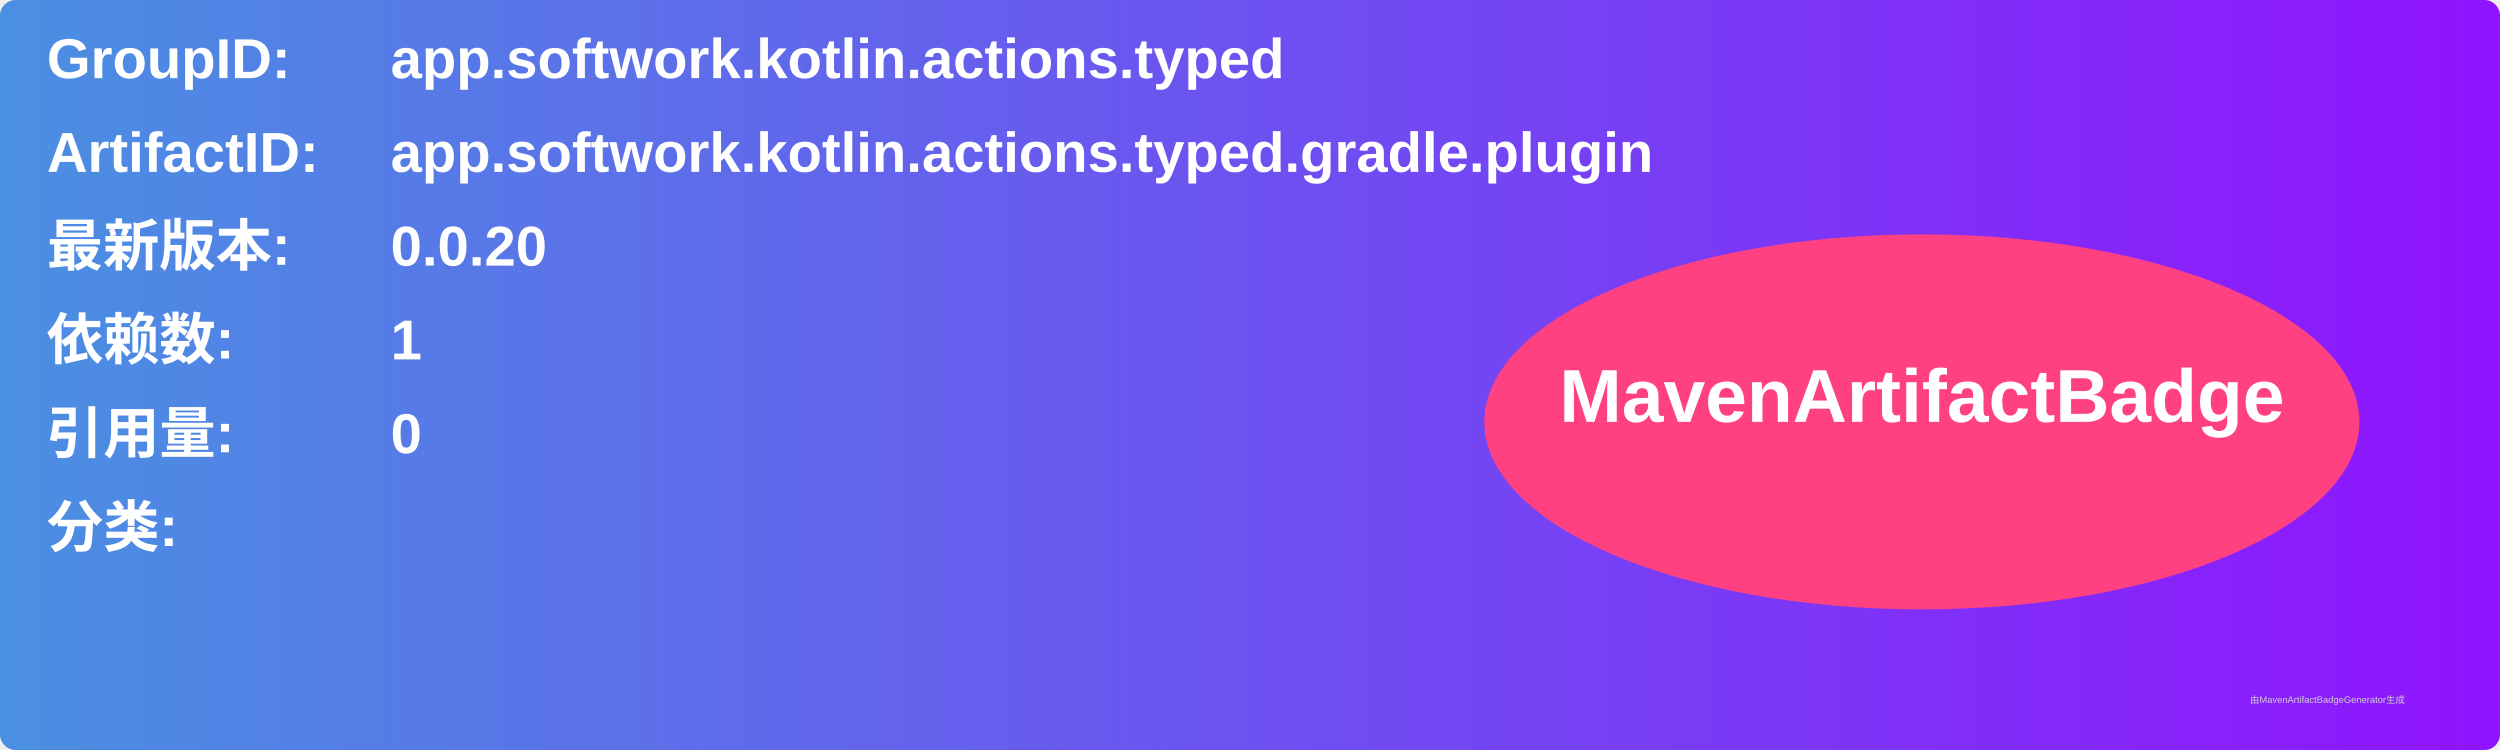
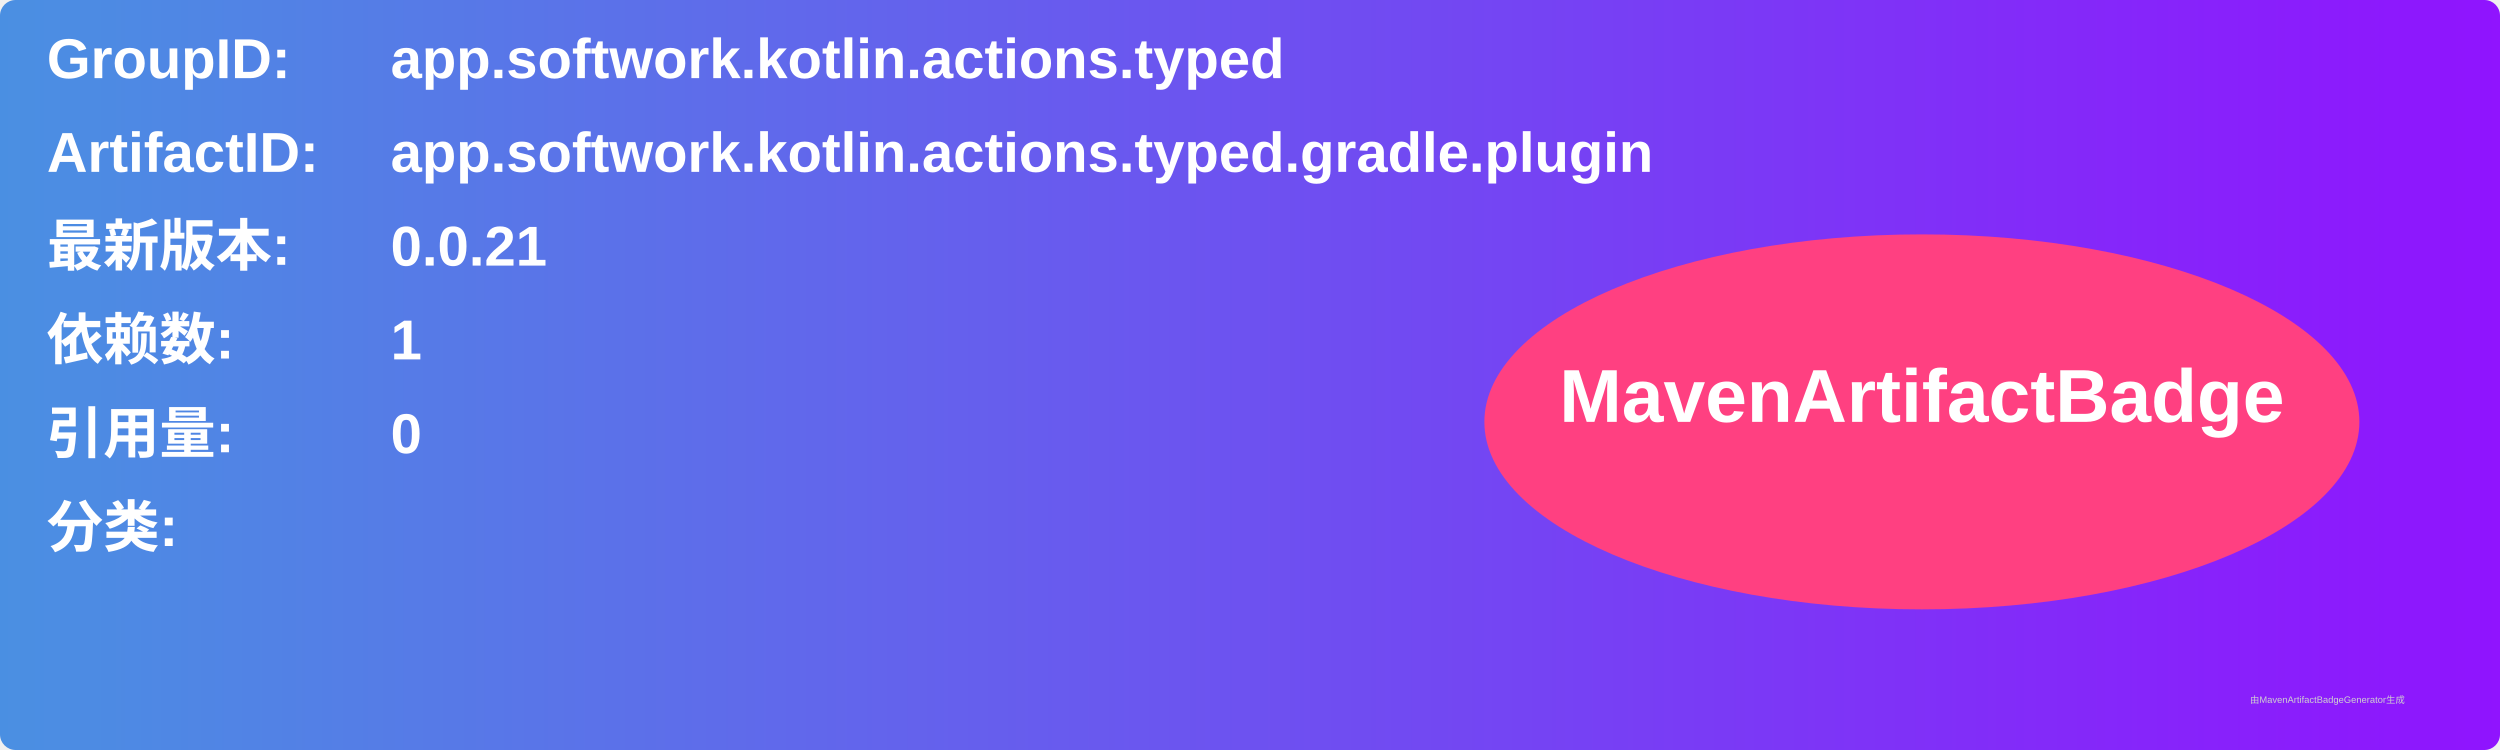
<svg xmlns="http://www.w3.org/2000/svg" width="800" height="240" viewBox="0 0 800 240">
  <linearGradient id="grad" x1="0%" y1="0%" x2="100%" y2="0%">
    <stop offset="0%" stop-color="#4a90e2" />
    <stop offset="100%" stop-color="#9013fe" />
  </linearGradient>
  <rect width="100%" height="100%" rx="5" ry="5" fill="url(#grad)" />
  <g transform="translate(15, 15)">
    <text x="0" y="10" font-family="Arial" font-size="18" fill="white" font-weight="bold" width="260">GroupID:</text>
    <text x="110" y="10" font-family="Arial" font-size="18" fill="white" font-weight="bold" width="460">app.softwork.kotlin.actions.typed</text>
    <text x="0" y="40" font-family="Arial" font-size="18" fill="white" font-weight="bold" width="260">ArtifactID:</text>
    <text x="110" y="40" font-family="Arial" font-size="18" fill="white" font-weight="bold" width="460">app.softwork.kotlin.actions.typed.gradle.plugin</text>
    <text x="0" y="70" font-family="Arial" font-size="18" fill="white" font-weight="bold">最新版本:</text>
    <text x="110" y="70" font-family="Arial" font-size="18" fill="white" font-weight="bold">
-       <tspan font-weight="bold">0.0.20</tspan>
+       <tspan font-weight="bold">0.0.21</tspan>
    </text>
    <text x="0" y="100" font-family="Arial" font-size="18" fill="white" font-weight="bold">依赖数: </text>
    <text x="110" y="100" font-family="Arial" font-size="18" fill="white">
      <tspan font-weight="bold">1</tspan>
    </text>
    <text x="0" y="130" font-family="Arial" font-size="18" fill="white" font-weight="bold">引用量: </text>
    <text x="110" y="130" font-family="Arial" font-size="18" fill="white">
      <tspan font-weight="bold">0</tspan>
    </text>
    <text x="0" y="160" font-family="Arial" font-size="18" fill="white" font-weight="bold">分类:</text>
    <text x="10" y="190" font-family="Arial" font-size="10" fill="white">
      <tspan font-weight="bold" />
    </text>
    <ellipse cx="600" cy="120" rx="140" ry="60" fill="#ff4081" />
    <text x="600" y="120" text-anchor="middle" font-family="Arial" font-size="24" fill="white" font-weight="bold">MavenArtifactBadge</text>
  </g>
  <text x="720" y="225" font-family="Arial" font-size="3" fill="#d0d0d0">由MavenArtifactBadgeGenerator生成</text>
</svg>
